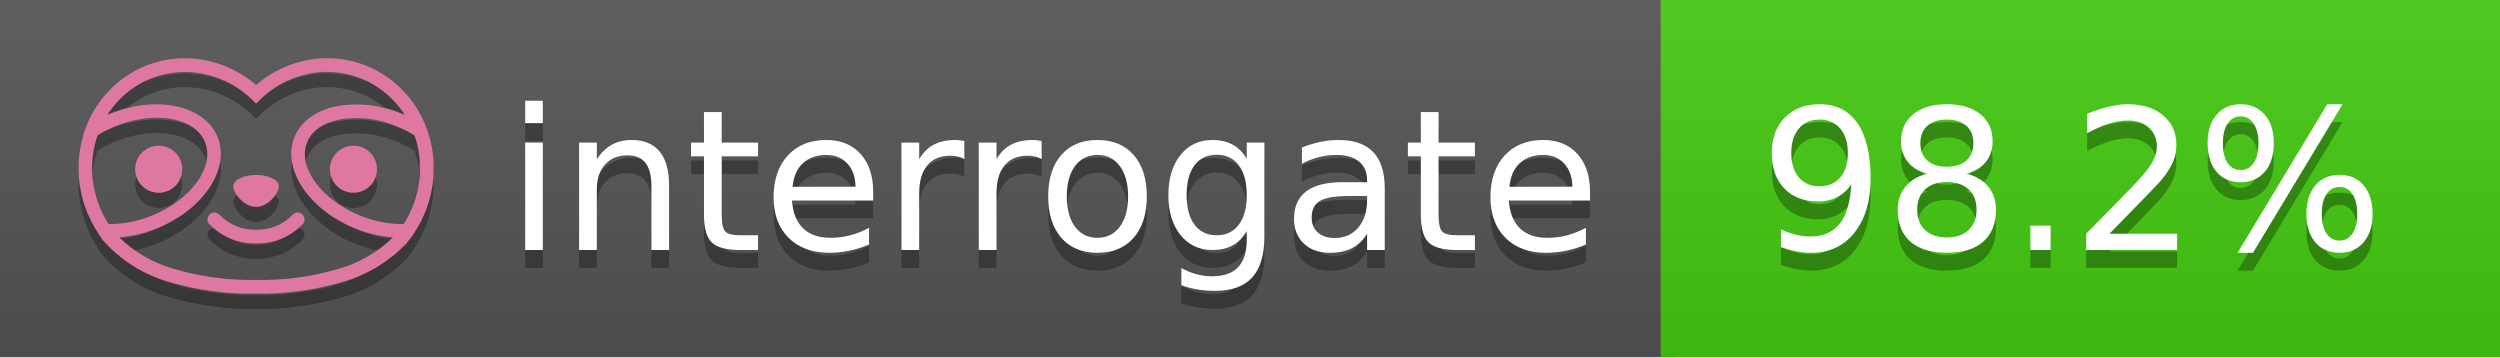
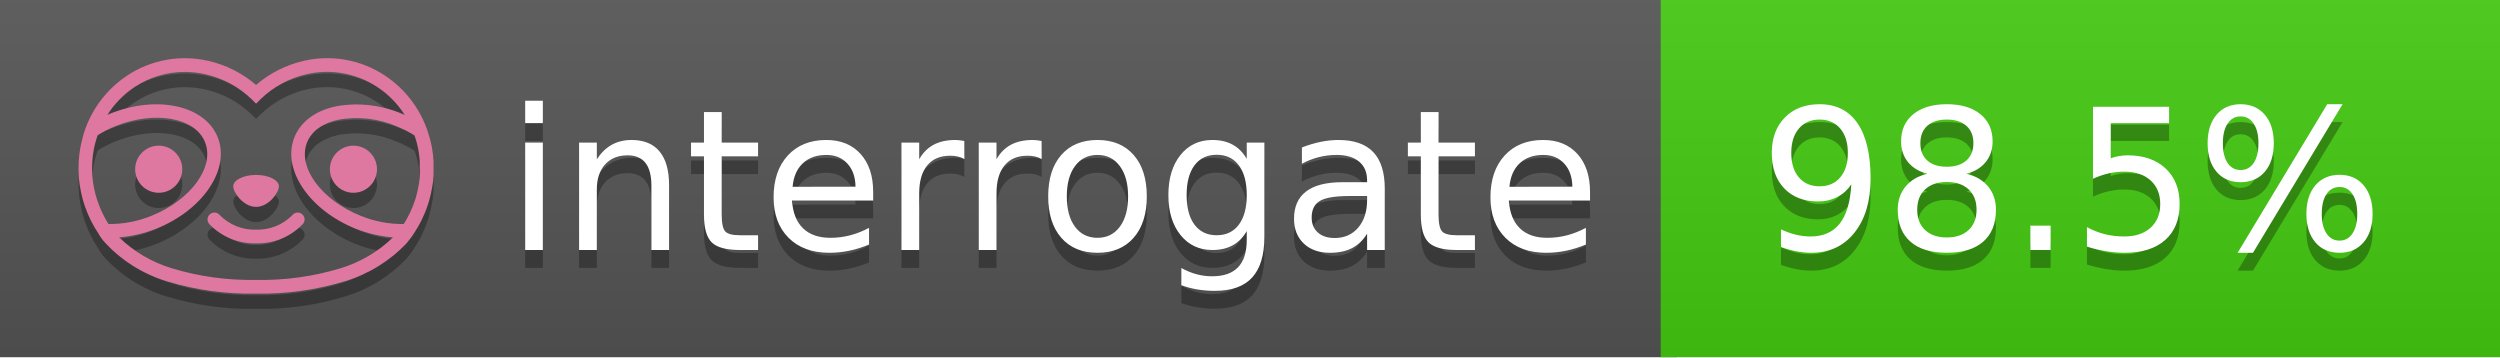
<svg xmlns="http://www.w3.org/2000/svg" width="140" height="20" viewBox="0 0 140 20" version="1.1" xml:space="preserve" style="fill-rule:evenodd;clip-rule:evenodd;stroke-linejoin:round;stroke-miterlimit:2;">
  <g transform="matrix(1,0,0,1,22,0)">
    <g id="backgrounds" transform="matrix(1.32789,0,0,1,-22.3892,0)">
      <rect x="0" y="0" width="71" height="20" style="fill:rgb(85,85,85);" />
    </g>
    <rect x="71" y="0" width="47" height="20" data-interrogate="color" style="fill:#4c1" />
    <g transform="matrix(1.19746,0,0,1,-22.3744,-4.85723e-16)">
      <rect x="0" y="0" width="118" height="20" style="fill:url(#_Linear1);" />
    </g>
  </g>
  <g fill="#fff" text-anchor="middle" font-family="DejaVu Sans,Verdana,Geneva,sans-serif" font-size="110">
    <text x="590" y="150" fill="#010101" fill-opacity=".3" transform="scale(.1)" textLength="610">interrogate</text>
    <text x="590" y="140" transform="scale(.1)" textLength="610">interrogate</text>
-     <text x="1160" y="150" fill="#010101" fill-opacity=".3" transform="scale(.1)" textLength="370" data-interrogate="result">98.2%</text>
-     <text x="1160" y="140" transform="scale(.1)" textLength="370" data-interrogate="result">98.2%</text>
+     <text x="1160" y="150" fill="#010101" fill-opacity=".3" transform="scale(.1)" textLength="370" data-interrogate="result">98.5%</text>
+     <text x="1160" y="140" transform="scale(.1)" textLength="370" data-interrogate="result">98.5%</text>
  </g>
  <g id="logo-shadow" transform="matrix(0.854876,0,0,0.854876,-6.73514,1.732)">
    <g transform="matrix(0.299012,0,0,0.299012,9.70229,-6.68582)">
      <path d="M50,64.25C52.76,64.25 55,61.13 55,59.75C55,58.37 52.76,57.25 50,57.25C47.24,57.25 45,58.37 45,59.75C45,61.13 47.24,64.25 50,64.25Z" style="fill:rgb(1,1,1);fill-opacity:0.3;fill-rule:nonzero;" />
    </g>
    <g transform="matrix(0.299012,0,0,0.299012,9.70229,-6.68582)">
      <path d="M88,49.05C86.506,43.475 83.018,38.638 78.2,35.46C72.969,32.002 66.539,30.844 60.43,32.26C56.576,33.145 52.995,34.958 50,37.54C46.998,34.958 43.411,33.149 39.55,32.27C33.441,30.853 27.011,32.011 21.78,35.47C16.97,38.652 13.489,43.489 12,49.06L12,49.13C11.82,49.79 11.66,50.46 11.53,51.13C11.146,53.207 11.021,55.323 11.16,57.43C11.16,58.03 11.26,58.63 11.34,59.23C11.34,59.51 11.43,59.79 11.48,60.07C11.53,60.35 11.58,60.68 11.64,60.98C11.7,61.28 11.8,61.69 11.89,62.05C11.98,62.41 11.99,62.47 12.05,62.68C12.16,63.07 12.28,63.46 12.41,63.84L12.58,64.34C12.72,64.74 12.88,65.14 13.04,65.53L13.23,65.98C13.403,66.373 13.583,66.767 13.77,67.16L13.99,67.59C14.19,67.97 14.39,68.35 14.61,68.73L14.87,69.15C15.1,69.52 15.33,69.89 15.58,70.26L15.58,70.32L15.99,70.93C16.14,71.14 16.29,71.36 16.45,71.57C20.206,75.83 25.086,78.95 30.53,80.57C36.839,82.48 43.41,83.385 50,83.25C56.599,83.374 63.177,82.456 69.49,80.53C74.644,78.978 79.303,76.102 83,72.19C83.34,71.78 83.65,71.35 84,70.92L84.18,70.66L84.33,70.44L84.41,70.32C84.55,70.12 84.67,69.9 84.81,69.7C85.07,69.3 85.32,68.89 85.55,68.48C85.78,68.07 86.02,67.65 86.23,67.22C86.31,67.05 86.39,66.88 86.47,66.7C86.67,66.28 86.85,65.87 87.03,65.44L87.23,64.92C87.397,64.487 87.55,64.05 87.69,63.61L87.85,63.09C87.98,62.64 88.1,62.19 88.21,61.74C88.21,61.57 88.3,61.39 88.33,61.22C88.43,60.75 88.52,60.22 88.6,59.79C88.6,59.64 88.66,59.49 88.68,59.33C88.77,58.71 88.84,58.08 88.88,57.45L88.88,54.17C88.817,53.164 88.693,52.162 88.51,51.17C88.38,50.5 88.23,49.84 88.05,49.17L88,49.05ZM85.89,56.44L85.89,57.23C85.89,57.78 85.79,58.32 85.72,58.86C85.72,59.01 85.72,59.15 85.65,59.3C85.59,59.7 85.51,60.11 85.43,60.51L85.32,60.99C85.23,61.38 85.12,61.77 85.01,62.16C85.01,62.31 84.93,62.46 84.88,62.6C84.74,63.04 84.59,63.47 84.42,63.9L84.27,64.28C84.1,64.71 83.91,65.14 83.71,65.56C83.51,65.98 83.43,66.12 83.28,66.4L83.01,66.91C82.83,67.223 82.643,67.537 82.45,67.85L82.35,68.01C79.121,68.047 75.918,67.434 72.93,66.21C64.27,62.74 59,55.52 61.18,50.11C62.18,47.6 64.7,45.82 68.26,45.11C72.489,44.395 76.835,44.908 80.78,46.59C82.141,47.144 83.453,47.813 84.7,48.59C84.76,48.76 84.82,48.93 84.88,49.1C84.94,49.27 85.05,49.63 85.12,49.9C85.28,50.5 85.44,51.1 85.55,51.73C85.691,52.507 85.792,53.292 85.85,54.08L85.85,55.89C85.85,56.12 85.91,56.25 85.91,56.45L85.89,56.44ZM17.66,68C16.668,66.435 15.869,64.756 15.28,63L15.17,62.68C15.06,62.35 14.96,62.01 14.87,61.68C14.823,61.493 14.777,61.31 14.73,61.13C14.66,60.84 14.59,60.55 14.53,60.27C14.47,59.99 14.43,59.72 14.38,59.44C14.33,59.16 14.3,59 14.27,58.78C14.2,58.27 14.15,57.78 14.11,57.23L14.11,57.03C14.008,55.236 14.122,53.437 14.45,51.67C14.56,51.06 14.71,50.46 14.88,49.87C14.96,49.59 15.04,49.32 15.13,49.05C15.22,48.78 15.24,48.72 15.3,48.55C16.548,47.774 17.859,47.105 19.22,46.55C27.86,43.09 36.65,44.67 38.82,50.08C40.99,55.49 35.73,62.74 27.09,66.2C24.101,67.431 20.893,68.043 17.66,68ZM68.57,77.68C62.554,79.508 56.287,80.376 50,80.25C43.737,80.37 37.495,79.506 31.5,77.69C27.185,76.38 23.243,74.062 20,70.93C22.815,70.706 25.58,70.055 28.2,69C38.37,64.92 44.39,56 41.6,49C38.81,42 28.27,39.72 18.1,43.8L17.43,44.09C18.973,41.648 21.019,39.561 23.43,37.97C26.671,35.824 30.473,34.68 34.36,34.68C35.884,34.681 37.404,34.852 38.89,35.19C42.694,36.049 46.191,37.935 49,40.64L50,41.64L51,40.64C53.797,37.937 57.279,36.049 61.07,35.18C66.402,33.947 72.014,34.968 76.57,38C78.98,39.588 81.026,41.671 82.57,44.11L81.9,43.82C77.409,41.921 72.464,41.355 67.66,42.19C63.08,43.12 59.79,45.54 58.39,49.02C55.6,55.97 61.62,64.94 71.79,69.02C74.414,70.07 77.182,70.714 80,70.93C76.776,74.05 72.859,76.363 68.57,77.68Z" style="fill:rgb(1,1,1);fill-opacity:0.3;fill-rule:nonzero;" />
    </g>
    <g transform="matrix(0.299012,0,0,0.299012,9.70229,-6.68582)">
      <circle cx="71.33" cy="56" r="5.16" style="fill:rgb(1,1,1);fill-opacity:0.3;" />
    </g>
    <g transform="matrix(0.299012,0,0,0.299012,9.70229,-6.68582)">
      <circle cx="28.67" cy="56" r="5.16" style="fill:rgb(1,1,1);fill-opacity:0.3;" />
    </g>
    <g transform="matrix(0.299012,0,0,0.299012,9.70229,-6.68582)">
      <path d="M58,66C55.912,68.161 53.003,69.339 50,69.24C46.997,69.339 44.088,68.161 42,66C41.714,65.677 41.302,65.491 40.87,65.491C40.042,65.491 39.361,66.172 39.361,67C39.361,67.368 39.496,67.724 39.74,68C42.403,70.804 46.134,72.35 50,72.25C53.862,72.347 57.59,70.802 60.25,68C60.495,67.725 60.63,67.369 60.63,67C60.63,66.174 59.951,65.495 59.125,65.495C58.695,65.495 58.285,65.679 58,66Z" style="fill:rgb(1,1,1);fill-opacity:0.3;fill-rule:nonzero;" />
    </g>
  </g>
  <g id="logo-pink" transform="matrix(0.854876,0,0,0.854876,-6.73514,0.877124)">
    <g transform="matrix(0.299012,0,0,0.299012,9.70229,-6.68582)">
      <path d="M50,64.25C52.76,64.25 55,61.13 55,59.75C55,58.37 52.76,57.25 50,57.25C47.24,57.25 45,58.37 45,59.75C45,61.13 47.24,64.25 50,64.25Z" style="fill:rgb(222,120,160);fill-rule:nonzero;" />
    </g>
    <g transform="matrix(0.299012,0,0,0.299012,9.70229,-6.68582)">
      <path d="M88,49.05C86.506,43.475 83.018,38.638 78.2,35.46C72.969,32.002 66.539,30.844 60.43,32.26C56.576,33.145 52.995,34.958 50,37.54C46.998,34.958 43.411,33.149 39.55,32.27C33.441,30.853 27.011,32.011 21.78,35.47C16.97,38.652 13.489,43.489 12,49.06L12,49.13C11.82,49.79 11.66,50.46 11.53,51.13C11.146,53.207 11.021,55.323 11.16,57.43C11.16,58.03 11.26,58.63 11.34,59.23C11.34,59.51 11.43,59.79 11.48,60.07C11.53,60.35 11.58,60.68 11.64,60.98C11.7,61.28 11.8,61.69 11.89,62.05C11.98,62.41 11.99,62.47 12.05,62.68C12.16,63.07 12.28,63.46 12.41,63.84L12.58,64.34C12.72,64.74 12.88,65.14 13.04,65.53L13.23,65.98C13.403,66.373 13.583,66.767 13.77,67.16L13.99,67.59C14.19,67.97 14.39,68.35 14.61,68.73L14.87,69.15C15.1,69.52 15.33,69.89 15.58,70.26L15.58,70.32L15.99,70.93C16.14,71.14 16.29,71.36 16.45,71.57C20.206,75.83 25.086,78.95 30.53,80.57C36.839,82.48 43.41,83.385 50,83.25C56.599,83.374 63.177,82.456 69.49,80.53C74.644,78.978 79.303,76.102 83,72.19C83.34,71.78 83.65,71.35 84,70.92L84.18,70.66L84.33,70.44L84.41,70.32C84.55,70.12 84.67,69.9 84.81,69.7C85.07,69.3 85.32,68.89 85.55,68.48C85.78,68.07 86.02,67.65 86.23,67.22C86.31,67.05 86.39,66.88 86.47,66.7C86.67,66.28 86.85,65.87 87.03,65.44L87.23,64.92C87.397,64.487 87.55,64.05 87.69,63.61L87.85,63.09C87.98,62.64 88.1,62.19 88.21,61.74C88.21,61.57 88.3,61.39 88.33,61.22C88.43,60.75 88.52,60.22 88.6,59.79C88.6,59.64 88.66,59.49 88.68,59.33C88.77,58.71 88.84,58.08 88.88,57.45L88.88,54.17C88.817,53.164 88.693,52.162 88.51,51.17C88.38,50.5 88.23,49.84 88.05,49.17L88,49.05ZM85.89,56.44L85.89,57.23C85.89,57.78 85.79,58.32 85.72,58.86C85.72,59.01 85.72,59.15 85.65,59.3C85.59,59.7 85.51,60.11 85.43,60.51L85.32,60.99C85.23,61.38 85.12,61.77 85.01,62.16C85.01,62.31 84.93,62.46 84.88,62.6C84.74,63.04 84.59,63.47 84.42,63.9L84.27,64.28C84.1,64.71 83.91,65.14 83.71,65.56C83.51,65.98 83.43,66.12 83.28,66.4L83.01,66.91C82.83,67.223 82.643,67.537 82.45,67.85L82.35,68.01C79.121,68.047 75.918,67.434 72.93,66.21C64.27,62.74 59,55.52 61.18,50.11C62.18,47.6 64.7,45.82 68.26,45.11C72.489,44.395 76.835,44.908 80.78,46.59C82.141,47.144 83.453,47.813 84.7,48.59C84.76,48.76 84.82,48.93 84.88,49.1C84.94,49.27 85.05,49.63 85.12,49.9C85.28,50.5 85.44,51.1 85.55,51.73C85.691,52.507 85.792,53.292 85.85,54.08L85.85,55.89C85.85,56.12 85.91,56.25 85.91,56.45L85.89,56.44ZM17.66,68C16.668,66.435 15.869,64.756 15.28,63L15.17,62.68C15.06,62.35 14.96,62.01 14.87,61.68C14.823,61.493 14.777,61.31 14.73,61.13C14.66,60.84 14.59,60.55 14.53,60.27C14.47,59.99 14.43,59.72 14.38,59.44C14.33,59.16 14.3,59 14.27,58.78C14.2,58.27 14.15,57.78 14.11,57.23L14.11,57.03C14.008,55.236 14.122,53.437 14.45,51.67C14.56,51.06 14.71,50.46 14.88,49.87C14.96,49.59 15.04,49.32 15.13,49.05C15.22,48.78 15.24,48.72 15.3,48.55C16.548,47.774 17.859,47.105 19.22,46.55C27.86,43.09 36.65,44.67 38.82,50.08C40.99,55.49 35.73,62.74 27.09,66.2C24.101,67.431 20.893,68.043 17.66,68ZM68.57,77.68C62.554,79.508 56.287,80.376 50,80.25C43.737,80.37 37.495,79.506 31.5,77.69C27.185,76.38 23.243,74.062 20,70.93C22.815,70.706 25.58,70.055 28.2,69C38.37,64.92 44.39,56 41.6,49C38.81,42 28.27,39.72 18.1,43.8L17.43,44.09C18.973,41.648 21.019,39.561 23.43,37.97C26.671,35.824 30.473,34.68 34.36,34.68C35.884,34.681 37.404,34.852 38.89,35.19C42.694,36.049 46.191,37.935 49,40.64L50,41.64L51,40.64C53.797,37.937 57.279,36.049 61.07,35.18C66.402,33.947 72.014,34.968 76.57,38C78.98,39.588 81.026,41.671 82.57,44.11L81.9,43.82C77.409,41.921 72.464,41.355 67.66,42.19C63.08,43.12 59.79,45.54 58.39,49.02C55.6,55.97 61.62,64.94 71.79,69.02C74.414,70.07 77.182,70.714 80,70.93C76.776,74.05 72.859,76.363 68.57,77.68Z" style="fill:rgb(222,120,160);fill-rule:nonzero;" />
    </g>
    <g transform="matrix(0.299012,0,0,0.299012,9.70229,-6.68582)">
      <circle cx="71.33" cy="56" r="5.16" style="fill:rgb(222,120,160);" />
    </g>
    <g transform="matrix(0.299012,0,0,0.299012,9.70229,-6.68582)">
      <circle cx="28.67" cy="56" r="5.16" style="fill:rgb(222,120,160);" />
    </g>
    <g transform="matrix(0.299012,0,0,0.299012,9.70229,-6.68582)">
      <path d="M58,66C55.912,68.161 53.003,69.339 50,69.24C46.997,69.339 44.088,68.161 42,66C41.714,65.677 41.302,65.491 40.87,65.491C40.042,65.491 39.361,66.172 39.361,67C39.361,67.368 39.496,67.724 39.74,68C42.403,70.804 46.134,72.35 50,72.25C53.862,72.347 57.59,70.802 60.25,68C60.495,67.725 60.63,67.369 60.63,67C60.63,66.174 59.951,65.495 59.125,65.495C58.695,65.495 58.285,65.679 58,66Z" style="fill:rgb(222,120,160);fill-rule:nonzero;" />
    </g>
  </g>
  <defs>
    <linearGradient id="_Linear1" x1="0" y1="0" x2="1" y2="0" gradientUnits="userSpaceOnUse" gradientTransform="matrix(1.22465e-15,20,-20,1.22465e-15,0,0)">
      <stop offset="0" style="stop-color:rgb(187,187,187);stop-opacity:0.1" />
      <stop offset="1" style="stop-color:black;stop-opacity:0.1" />
    </linearGradient>
  </defs>
</svg>
